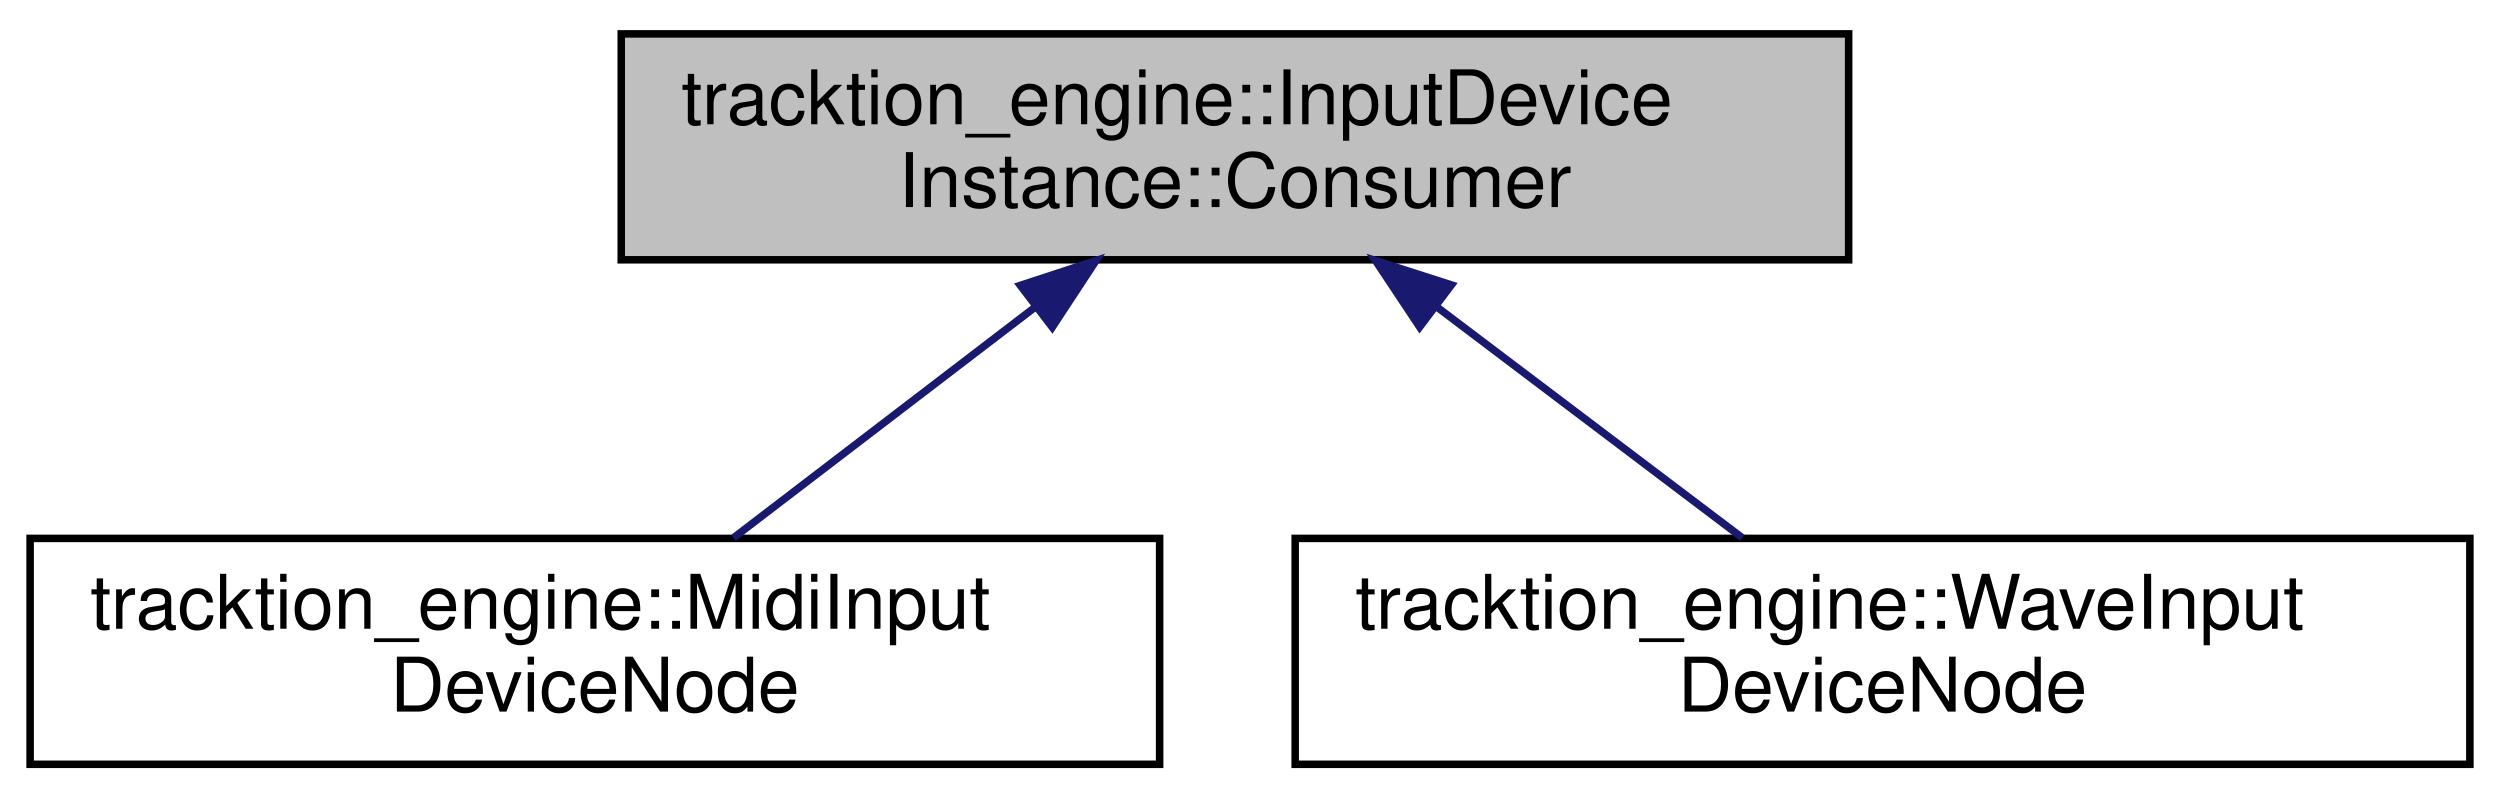
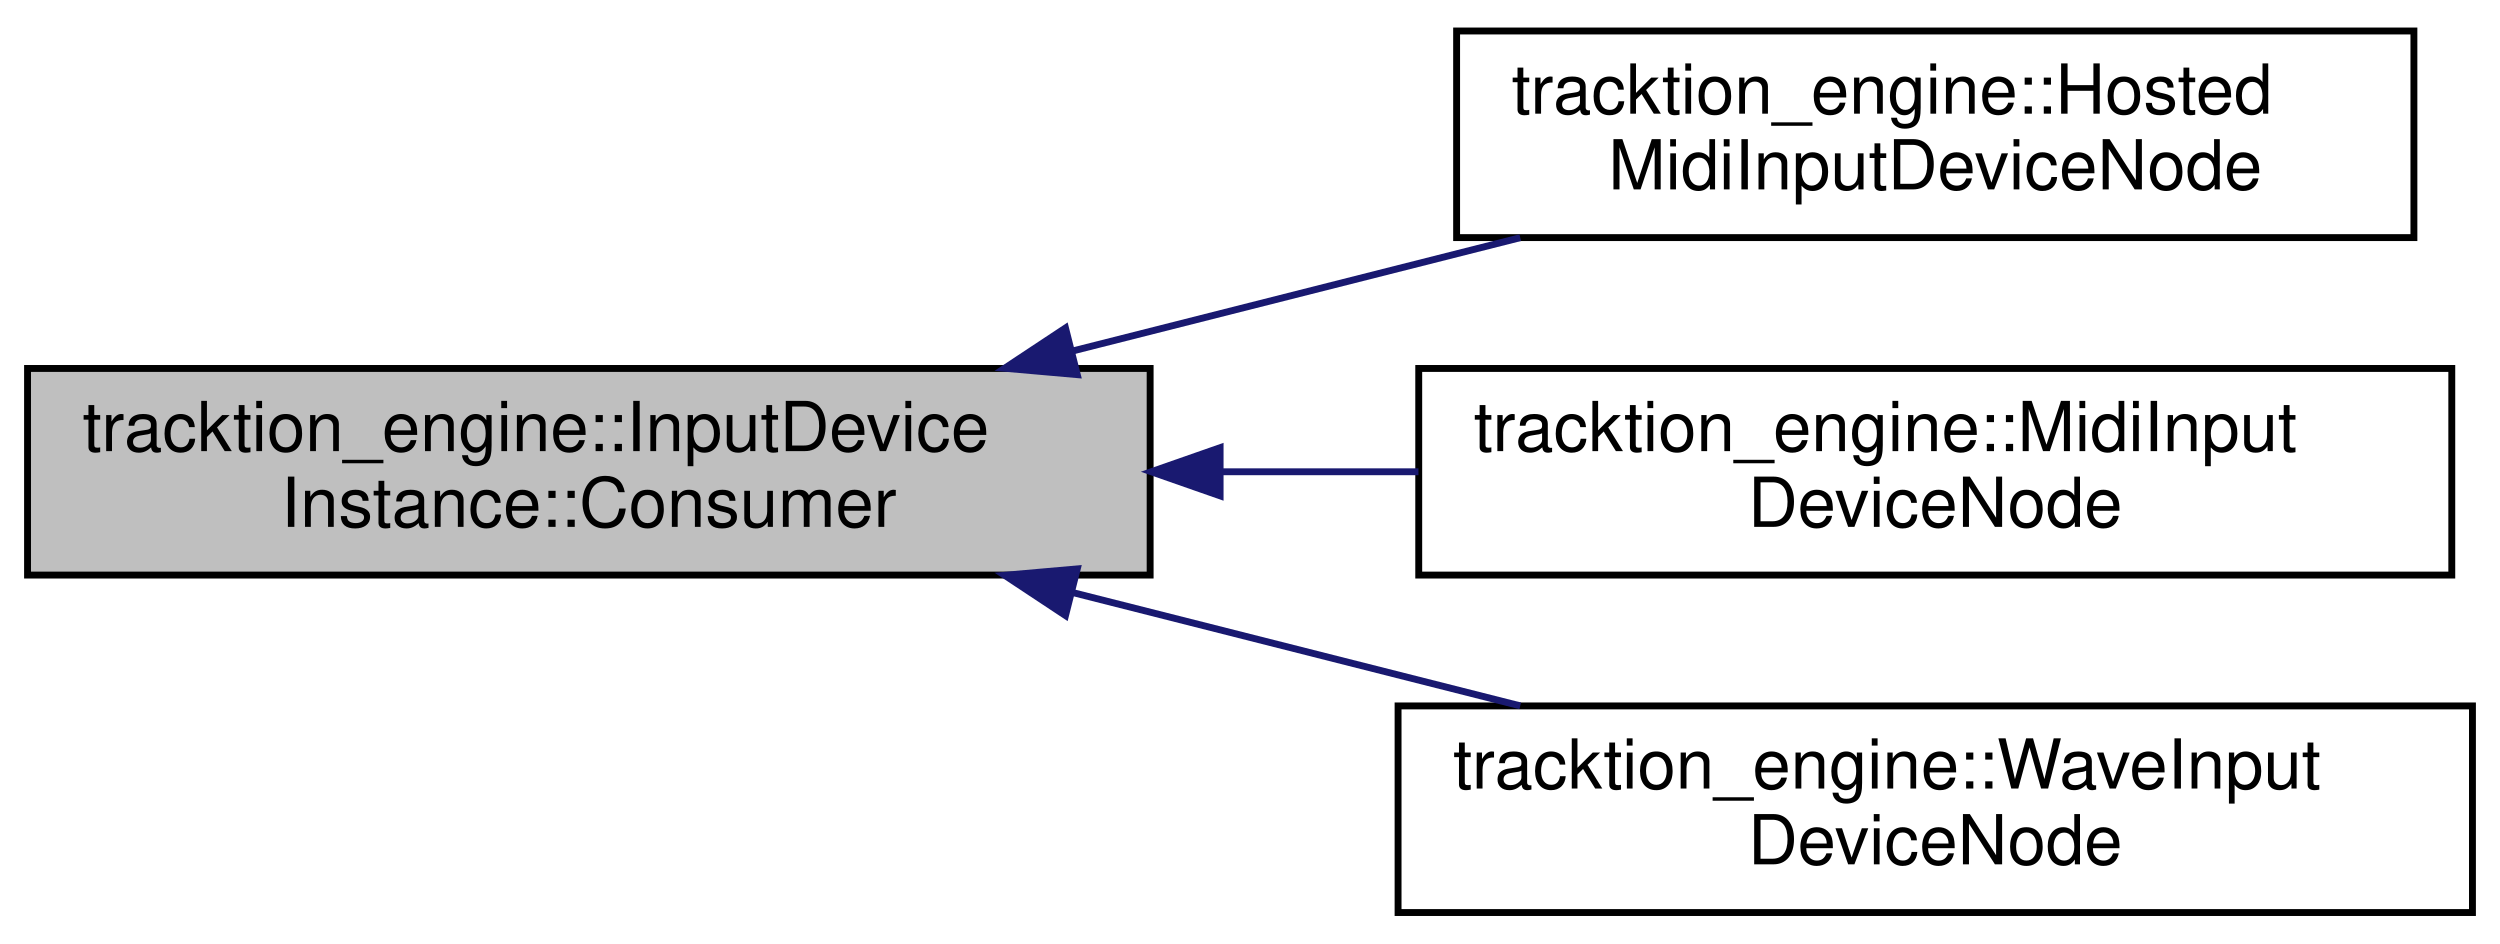
- <svg xmlns="http://www.w3.org/2000/svg" xmlns:xlink="http://www.w3.org/1999/xlink" width="332pt" height="106pt" viewBox="0.00 0.00 332.00 106.00">
-   <g id="graph0" class="graph" transform="scale(1 1) rotate(0) translate(4 102)">
+ <svg xmlns="http://www.w3.org/2000/svg" xmlns:xlink="http://www.w3.org/1999/xlink" width="363pt" height="137pt" viewBox="0.00 0.00 363.00 137.00">
+   <g id="graph0" class="graph" transform="scale(1 1) rotate(0) translate(4 133)">
    <g id="node1" class="node">
      <g id="a_node1">
        <a xlink:title="Base class for classes that want to listen to an InputDevice and get a callback for each block of inp...">
-           <polygon fill="#bfbfbf" stroke="black" points="78.5,-67.5 78.5,-97.5 241.5,-97.5 241.5,-67.5 78.5,-67.5" />
-           <text text-anchor="start" x="86.5" y="-85.5" font-family="Helvetica,sans-Serif" font-size="10.00">tracktion_engine::InputDevice</text>
-           <text text-anchor="middle" x="160" y="-74.5" font-family="Helvetica,sans-Serif" font-size="10.00">Instance::Consumer</text>
+           <polygon fill="#bfbfbf" stroke="black" points="0,-49.5 0,-79.5 163,-79.5 163,-49.5 0,-49.5" />
+           <text text-anchor="start" x="8" y="-67.5" font-family="Helvetica,sans-Serif" font-size="10.00">tracktion_engine::InputDevice</text>
+           <text text-anchor="middle" x="81.5" y="-56.5" font-family="Helvetica,sans-Serif" font-size="10.00">Instance::Consumer</text>
        </a>
      </g>
    </g>
    <g id="node2" class="node">
      <g id="a_node2">
-         <a xlink:href="classtracktion__engine_1_1MidiInputDeviceNode.html" target="_top" xlink:title="A Node that intercepts incoming live MIDI and inserts it in to the playback graph.">
-           <polygon fill="none" stroke="black" points="0,-0.5 0,-30.5 150,-30.5 150,-0.5 0,-0.5" />
-           <text text-anchor="start" x="8" y="-18.5" font-family="Helvetica,sans-Serif" font-size="10.00">tracktion_engine::MidiInput</text>
-           <text text-anchor="middle" x="75" y="-7.5" font-family="Helvetica,sans-Serif" font-size="10.00">DeviceNode</text>
+         <a xlink:href="classtracktion__engine_1_1HostedMidiInputDeviceNode.html" target="_top" xlink:title="A Node that intercepts MIDI from a plugin callback and inserts it in to the playback graph.">
+           <polygon fill="none" stroke="black" points="207.5,-98.5 207.5,-128.5 346.5,-128.5 346.5,-98.5 207.5,-98.5" />
+           <text text-anchor="start" x="215.5" y="-116.5" font-family="Helvetica,sans-Serif" font-size="10.00">tracktion_engine::Hosted</text>
+           <text text-anchor="middle" x="277" y="-105.5" font-family="Helvetica,sans-Serif" font-size="10.00">MidiInputDeviceNode</text>
        </a>
      </g>
    </g>
    <g id="edge1" class="edge">
-       <path fill="none" stroke="midnightblue" d="M133.41,-61.17C120.41,-51.23 105.1,-39.51 93.41,-30.58" />
-       <polygon fill="midnightblue" stroke="midnightblue" points="131.49,-64.1 141.56,-67.4 135.74,-58.54 131.49,-64.1" />
+       <path fill="none" stroke="midnightblue" d="M151.8,-82.05C173.05,-87.43 196.23,-93.3 216.74,-98.49" />
+       <polygon fill="midnightblue" stroke="midnightblue" points="152.42,-78.6 141.87,-79.53 150.71,-85.38 152.42,-78.6" />
    </g>
    <g id="node3" class="node">
      <g id="a_node3">
-         <a xlink:href="classtracktion__engine_1_1WaveInputDeviceNode.html" target="_top" xlink:title="A Node that intercepts incoming live audio and inserts it in to the playback graph.">
-           <polygon fill="none" stroke="black" points="168,-0.5 168,-30.5 324,-30.5 324,-0.5 168,-0.5" />
-           <text text-anchor="start" x="176" y="-18.5" font-family="Helvetica,sans-Serif" font-size="10.00">tracktion_engine::WaveInput</text>
-           <text text-anchor="middle" x="246" y="-7.5" font-family="Helvetica,sans-Serif" font-size="10.00">DeviceNode</text>
+         <a xlink:href="classtracktion__engine_1_1MidiInputDeviceNode.html" target="_top" xlink:title="A Node that intercepts incoming live MIDI and inserts it in to the playback graph.">
+           <polygon fill="none" stroke="black" points="202,-49.5 202,-79.5 352,-79.5 352,-49.5 202,-49.5" />
+           <text text-anchor="start" x="210" y="-67.5" font-family="Helvetica,sans-Serif" font-size="10.00">tracktion_engine::MidiInput</text>
+           <text text-anchor="middle" x="277" y="-56.5" font-family="Helvetica,sans-Serif" font-size="10.00">DeviceNode</text>
        </a>
      </g>
    </g>
    <g id="edge2" class="edge">
-       <path fill="none" stroke="midnightblue" d="M186.9,-61.17C200.05,-51.23 215.55,-39.51 227.38,-30.58" />
-       <polygon fill="midnightblue" stroke="midnightblue" points="184.53,-58.57 178.66,-67.4 188.75,-64.16 184.53,-58.57" />
+       <path fill="none" stroke="midnightblue" d="M173.17,-64.5C182.81,-64.5 192.54,-64.5 201.96,-64.5" />
+       <polygon fill="midnightblue" stroke="midnightblue" points="173.16,-61 163.16,-64.5 173.16,-68 173.16,-61" />
+     </g>
+     <g id="node4" class="node">
+       <g id="a_node4">
+         <a xlink:href="classtracktion__engine_1_1WaveInputDeviceNode.html" target="_top" xlink:title="A Node that intercepts incoming live audio and inserts it in to the playback graph.">
+           <polygon fill="none" stroke="black" points="199,-0.5 199,-30.5 355,-30.5 355,-0.5 199,-0.5" />
+           <text text-anchor="start" x="207" y="-18.5" font-family="Helvetica,sans-Serif" font-size="10.00">tracktion_engine::WaveInput</text>
+           <text text-anchor="middle" x="277" y="-7.5" font-family="Helvetica,sans-Serif" font-size="10.00">DeviceNode</text>
+         </a>
+       </g>
+     </g>
+     <g id="edge3" class="edge">
+       <path fill="none" stroke="midnightblue" d="M151.8,-46.95C173.05,-41.57 196.23,-35.7 216.74,-30.51" />
+       <polygon fill="midnightblue" stroke="midnightblue" points="150.71,-43.62 141.87,-49.47 152.42,-50.4 150.71,-43.62" />
    </g>
  </g>
</svg>
